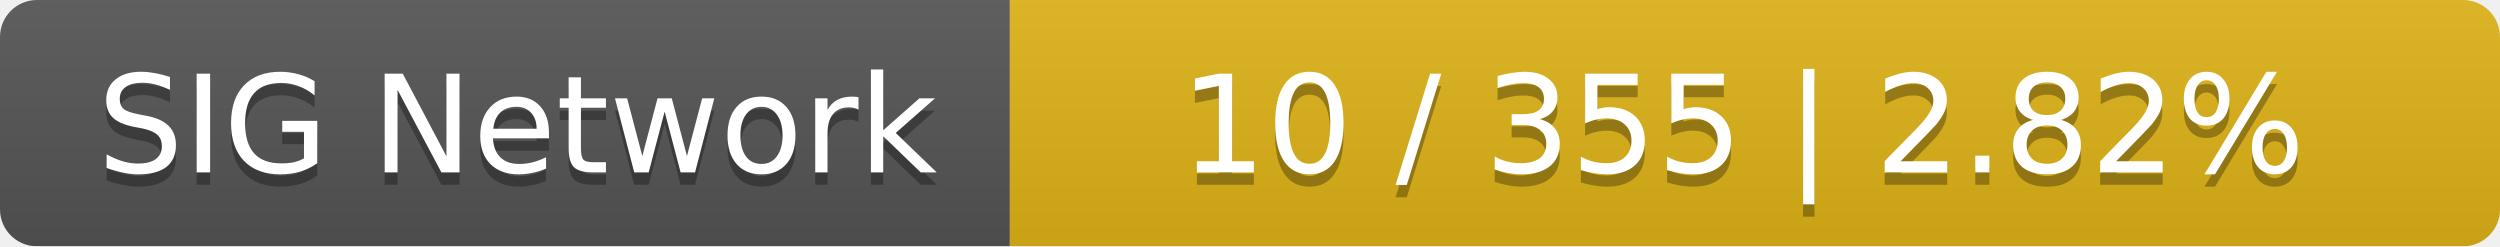
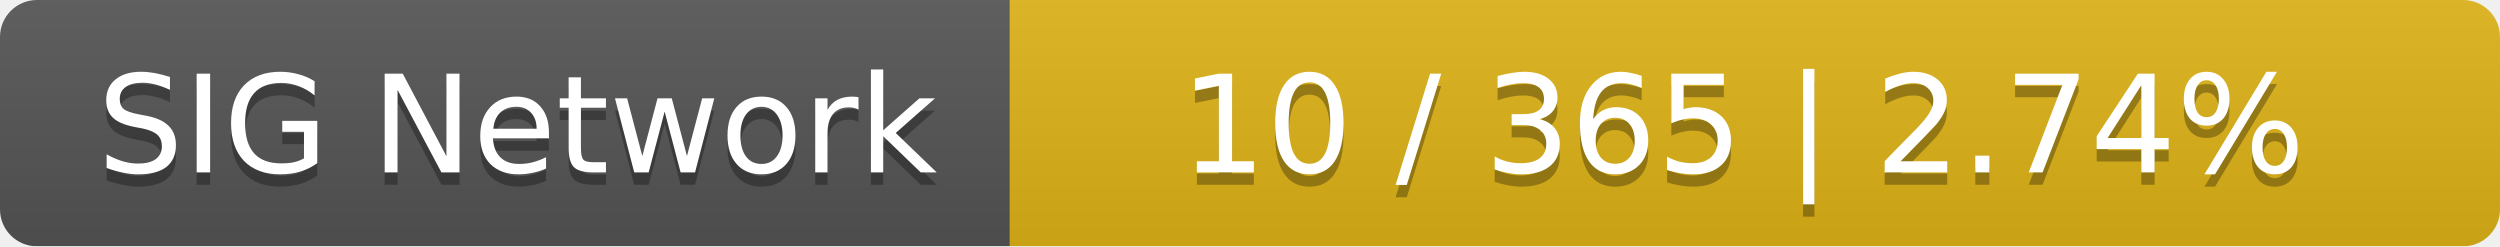
<svg xmlns="http://www.w3.org/2000/svg" width="203" height="20">
  <linearGradient id="smooth" x2="0" y2="100%">
    <stop offset="0" stop-color="#bbb" stop-opacity=".1" />
    <stop offset="1" stop-opacity=".1" />
  </linearGradient>
  <mask id="round">
    <rect width="203" height="20" rx="3" fill="#fff" />
  </mask>
  <g mask="url(#round)">
    <rect width="82" height="20" fill="#555" />
    <rect x="82" width="121" height="20" fill="#dfb317" />
    <rect width="203" height="20" fill="url(#smooth)" />
  </g>
  <g fill="#fff" text-anchor="middle" font-family="DejaVu Sans,Verdana,Geneva,sans-serif" font-size="11">
    <text x="42" y="15" fill="#010101" fill-opacity=".3">SIG Network</text>
    <text x="42" y="14">SIG Network</text>
-     <text x="141.5" y="15" fill="#010101" fill-opacity=".3">10 / 355    |    2.82%</text>
-     <text x="141.5" y="14">10 / 355    |    2.82%</text>
+     <text x="141.5" y="15" fill="#010101" fill-opacity=".3">10 / 365    |    2.74%</text>
+     <text x="141.5" y="14">10 / 365    |    2.74%</text>
  </g>
</svg>
